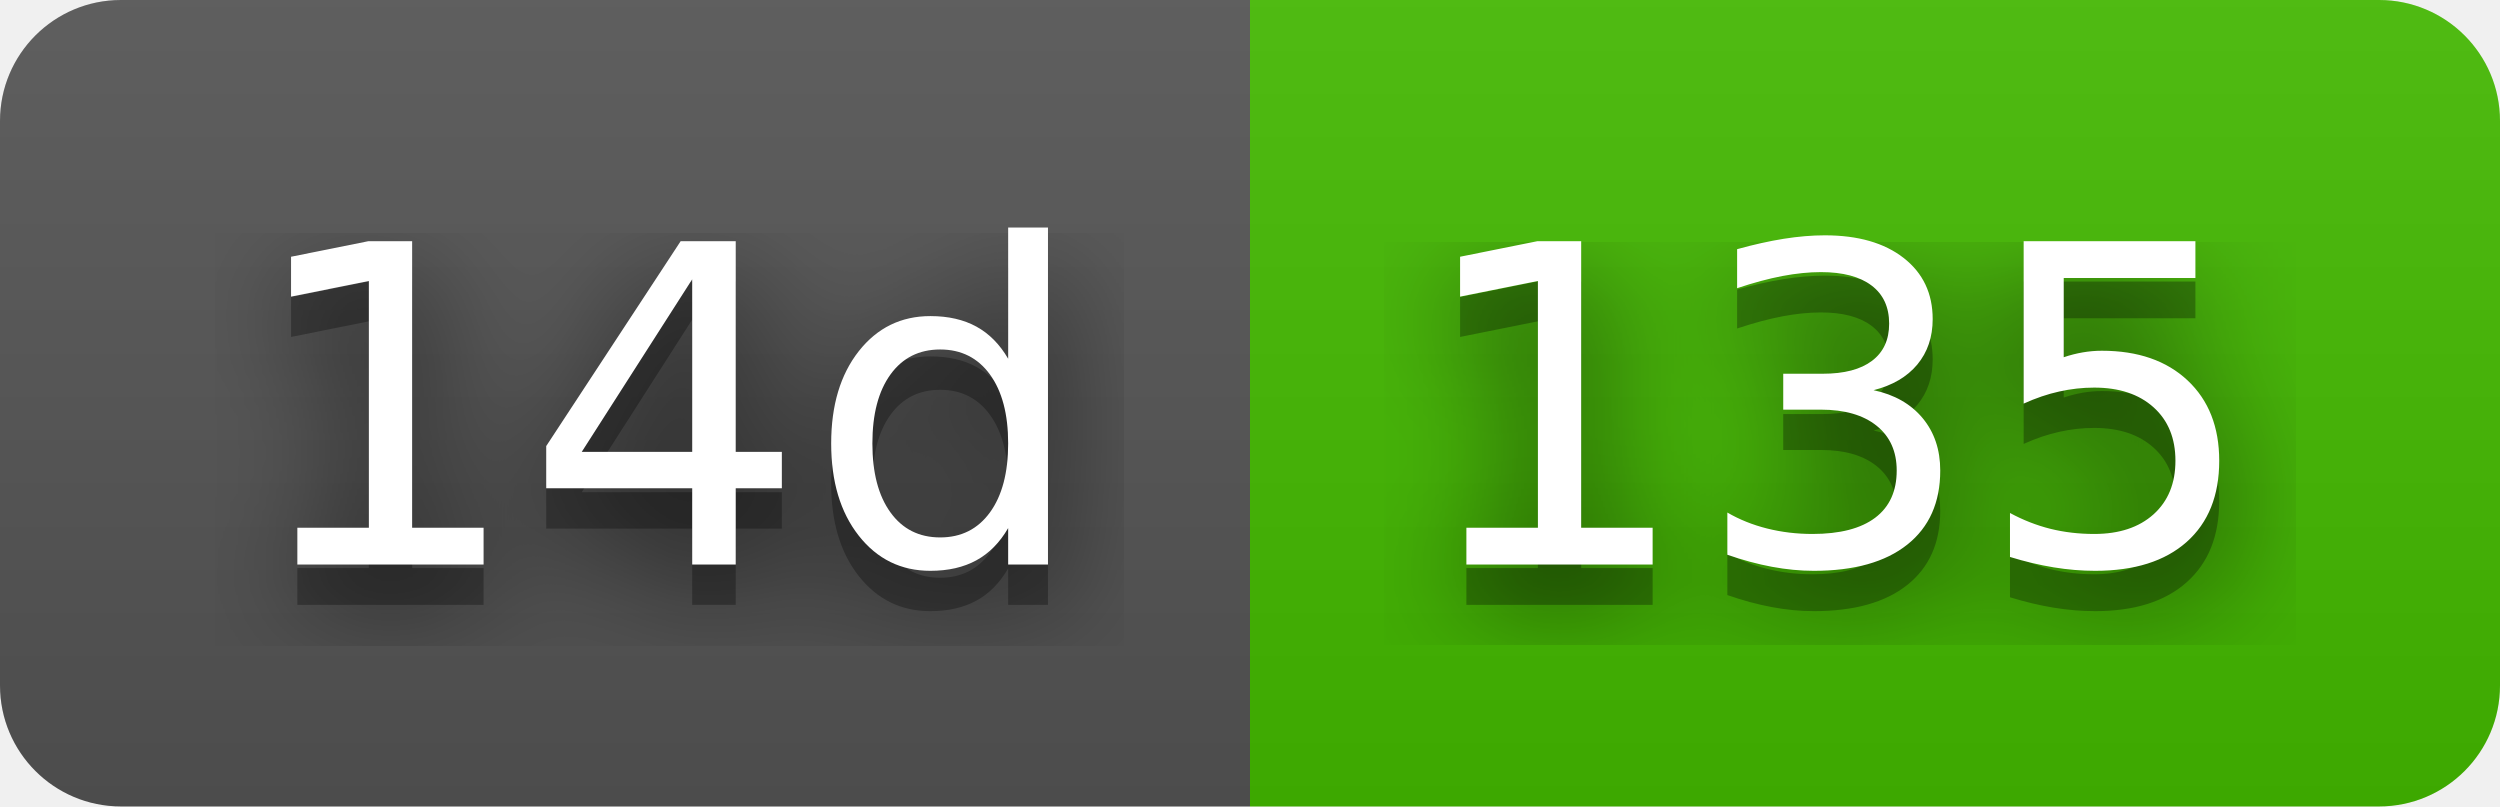
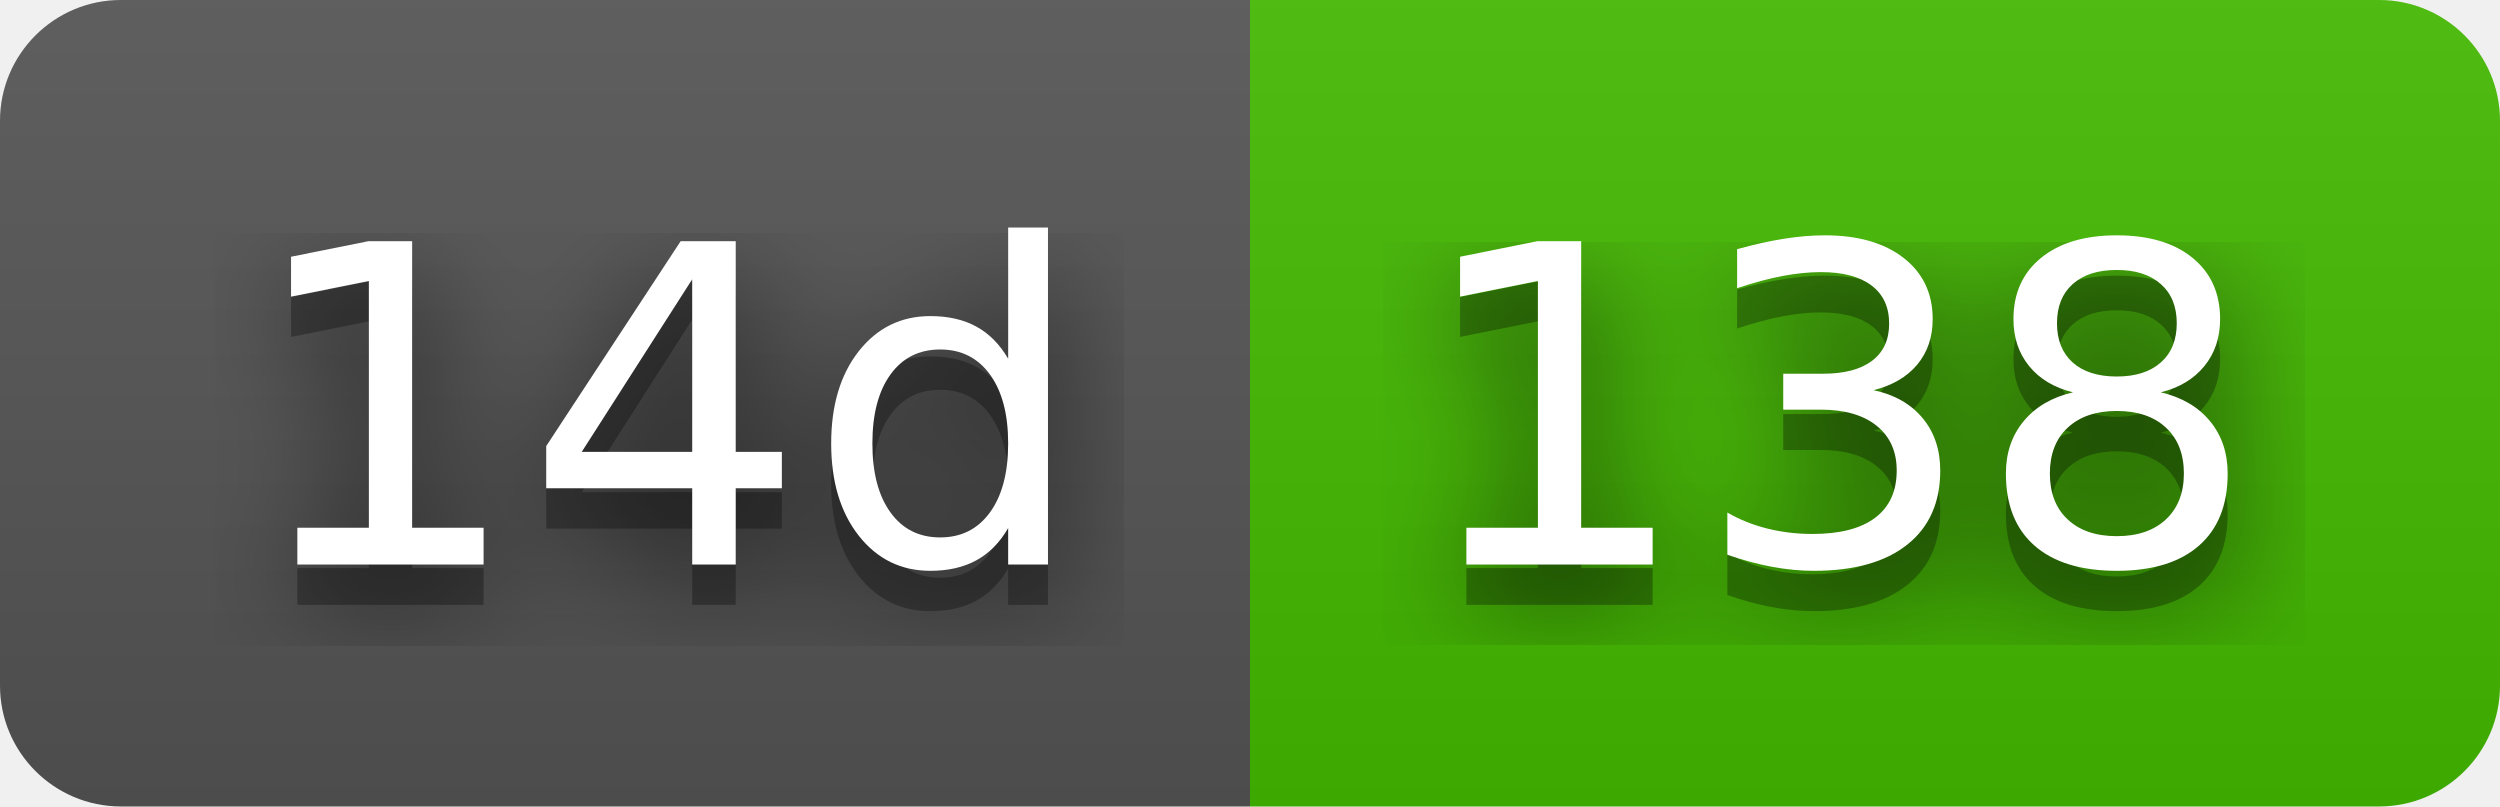
- <svg xmlns="http://www.w3.org/2000/svg" width="62" height="20" role="img" aria-label="14d: 135">
+ <svg xmlns="http://www.w3.org/2000/svg" width="62" height="20" role="img" aria-label="14d: 138">
  <filter id="blur">
    <feGaussianBlur stdDeviation="16" />
  </filter>
  <linearGradient id="s" x2="0" y2="100%">
    <stop offset="0" stop-color="#bbb" stop-opacity=".1" />
    <stop offset="1" stop-opacity=".1" />
  </linearGradient>
  <clipPath id="r">
    <rect width="62" height="20" rx="3" />
  </clipPath>
  <g clip-path="url(#r)">
    <rect width="31" height="20" fill="#555" />
    <rect x="31" width="31" height="20" fill="#4b0" />
    <rect width="62" height="20" fill="url(#s)" />
  </g>
  <g fill="#fff" text-anchor="middle" font-family="Verdana,Geneva,DejaVu Sans,sans-serif" text-rendering="geometricPrecision" font-size="110">
    <g transform="scale(.1)">
      <g aria-hidden="true" fill="#010101">
        <text x="165" y="150" fill-opacity=".8" filter="url(#blur)" textLength="210">14d</text>
        <text x="165" y="150" fill-opacity=".3" textLength="210">14d</text>
      </g>
      <text x="165" y="140" textLength="210">14d</text>
    </g>
    <g transform="scale(.1)">
      <g aria-hidden="true" fill="#010101">
-         <text x="455" y="150" fill-opacity=".8" filter="url(#blur)" textLength="210">135</text>
-         <text x="455" y="150" fill-opacity=".3" textLength="210">135</text>
+         <text x="455" y="150" fill-opacity=".8" filter="url(#blur)" textLength="210">138</text>
+         <text x="455" y="150" fill-opacity=".3" textLength="210">138</text>
      </g>
-       <text x="455" y="140" textLength="210">135</text>
+       <text x="455" y="140" textLength="210">138</text>
    </g>
  </g>
</svg>
